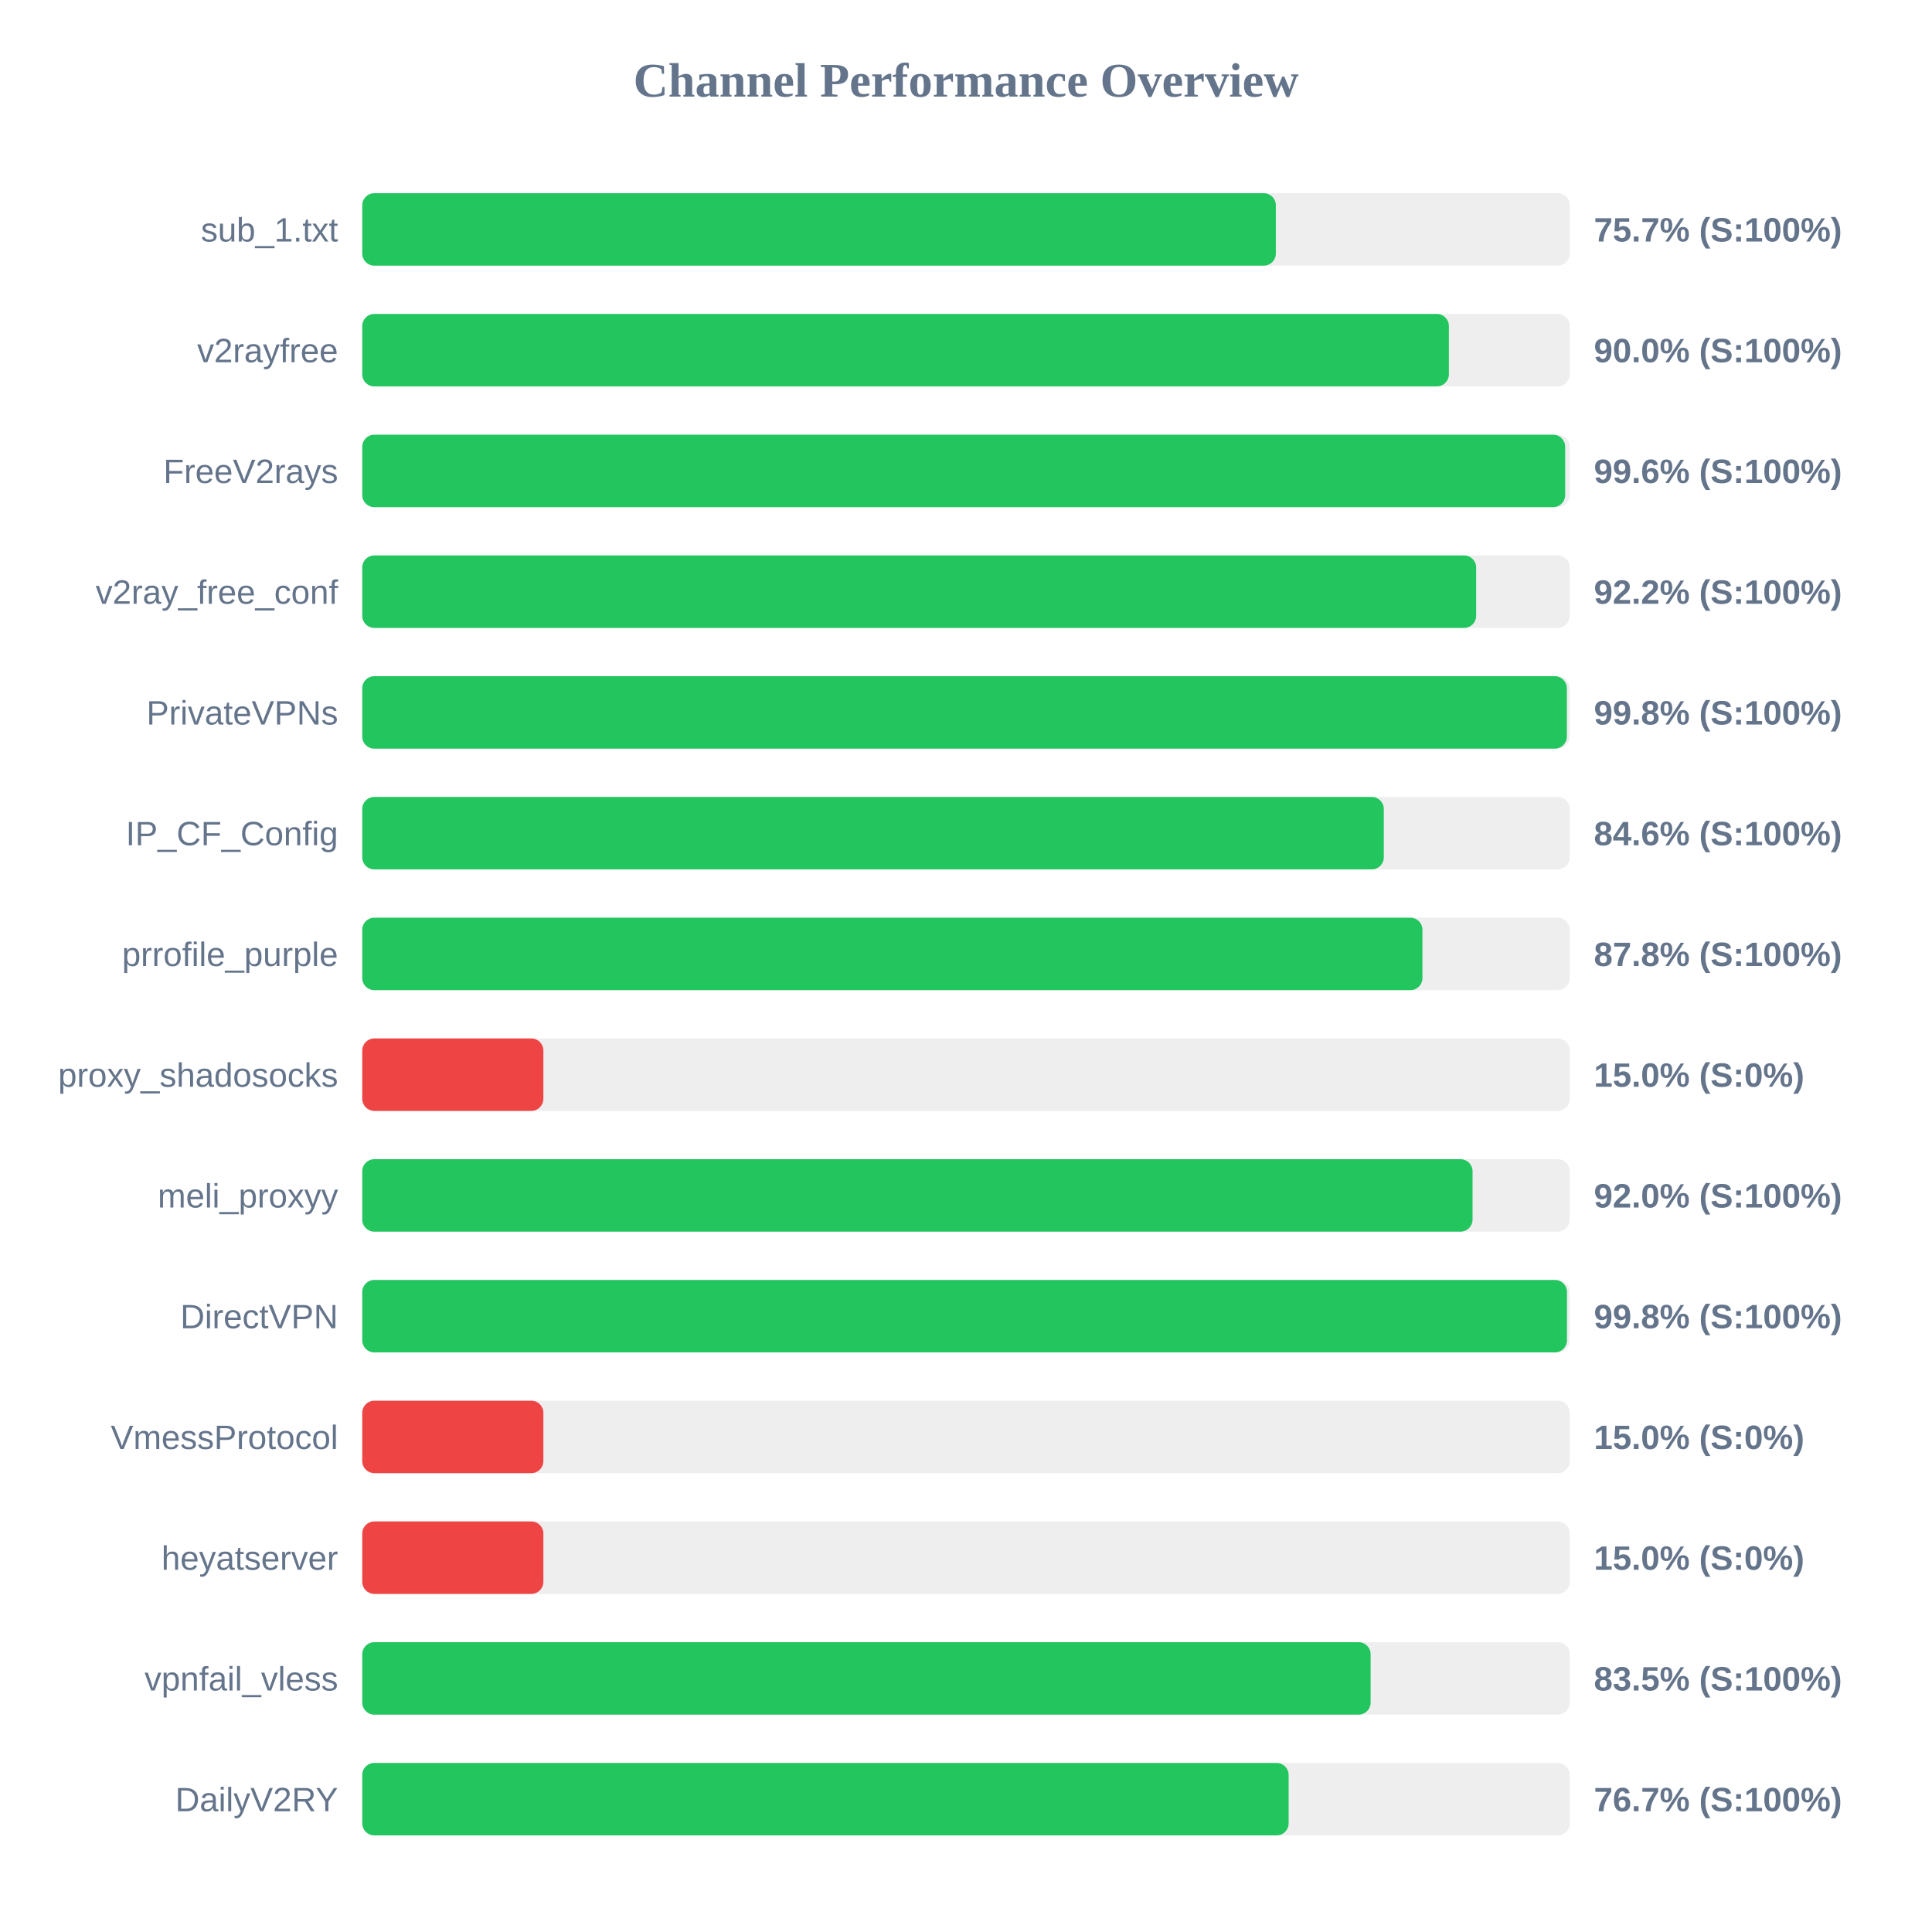
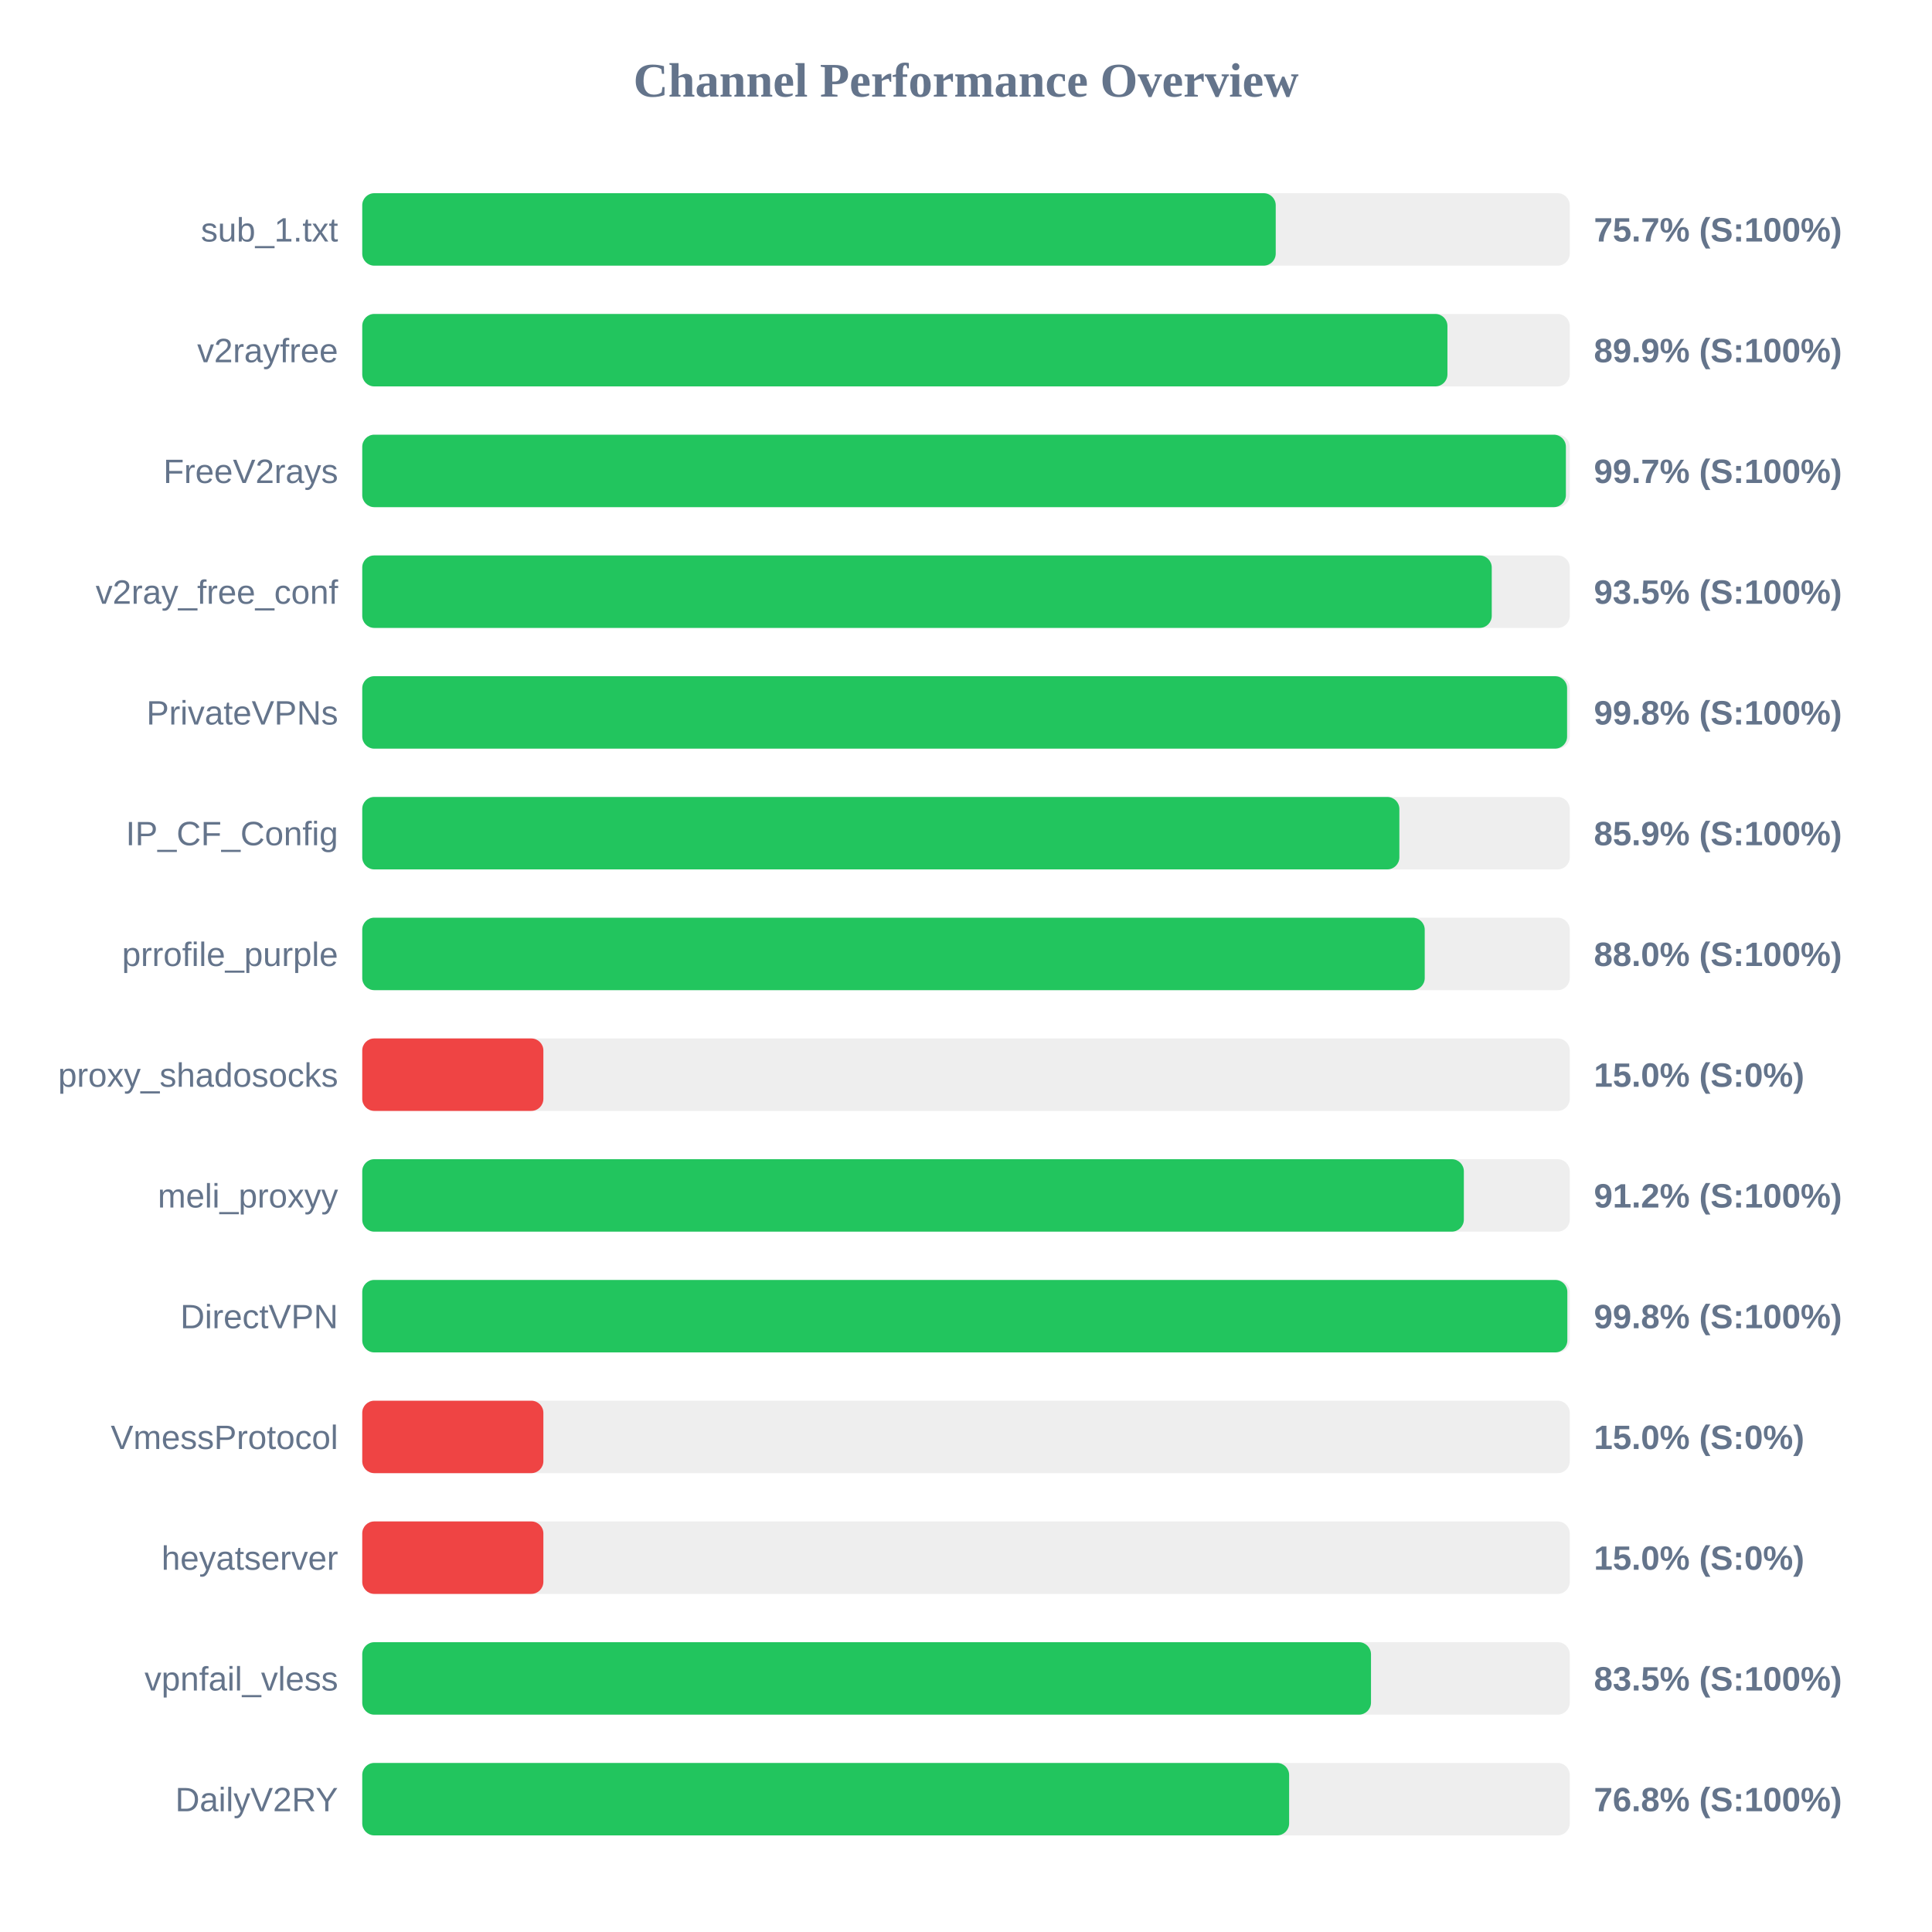
<svg xmlns="http://www.w3.org/2000/svg" width="800" height="800" version="1.1">
  <style>
        .row { font: 14px Arial; fill: #64748b; }
        .score { font: bold 14px Arial; fill: #64748b; }
    </style>
  <text x="400" y="40" text-anchor="middle" font-size="20px" font-weight="bold" fill="#64748b">Channel Performance Overview</text>
  <rect x="150" y="80" width="500" height="30" fill="#eee" rx="5" />
-   <rect x="150" y="80" width="378.3" height="30" fill="#22c55e" rx="5" />
+   <rect x="150" y="80" width="378.25" height="30" fill="#22c55e" rx="5" />
  <text x="140" y="100" text-anchor="end" class="row">sub_1.txt</text>
  <text x="660" y="100" text-anchor="start" class="score">75.7% (S:100%)</text>
  <rect x="150" y="130" width="500" height="30" fill="#eee" rx="5" />
-   <rect x="150" y="130" width="449.95" height="30" fill="#22c55e" rx="5" />
+   <rect x="150" y="130" width="449.35" height="30" fill="#22c55e" rx="5" />
  <text x="140" y="150" text-anchor="end" class="row">v2rayfree</text>
-   <text x="660" y="150" text-anchor="start" class="score">90.0% (S:100%)</text>
+   <text x="660" y="150" text-anchor="start" class="score">89.9% (S:100%)</text>
  <rect x="150" y="180" width="500" height="30" fill="#eee" rx="5" />
-   <rect x="150" y="180" width="498.1" height="30" fill="#22c55e" rx="5" />
+   <rect x="150" y="180" width="498.4" height="30" fill="#22c55e" rx="5" />
  <text x="140" y="200" text-anchor="end" class="row">FreeV2rays</text>
-   <text x="660" y="200" text-anchor="start" class="score">99.6% (S:100%)</text>
+   <text x="660" y="200" text-anchor="start" class="score">99.7% (S:100%)</text>
  <rect x="150" y="230" width="500" height="30" fill="#eee" rx="5" />
-   <rect x="150" y="230" width="461.25" height="30" fill="#22c55e" rx="5" />
+   <rect x="150" y="230" width="467.7" height="30" fill="#22c55e" rx="5" />
  <text x="140" y="250" text-anchor="end" class="row">v2ray_free_conf</text>
-   <text x="660" y="250" text-anchor="start" class="score">92.2% (S:100%)</text>
+   <text x="660" y="250" text-anchor="start" class="score">93.5% (S:100%)</text>
  <rect x="150" y="280" width="500" height="30" fill="#eee" rx="5" />
-   <rect x="150" y="280" width="498.8" height="30" fill="#22c55e" rx="5" />
+   <rect x="150" y="280" width="498.9" height="30" fill="#22c55e" rx="5" />
  <text x="140" y="300" text-anchor="end" class="row">PrivateVPNs</text>
  <text x="660" y="300" text-anchor="start" class="score">99.8% (S:100%)</text>
  <rect x="150" y="330" width="500" height="30" fill="#eee" rx="5" />
-   <rect x="150" y="330" width="423.0" height="30" fill="#22c55e" rx="5" />
+   <rect x="150" y="330" width="429.45" height="30" fill="#22c55e" rx="5" />
  <text x="140" y="350" text-anchor="end" class="row">IP_CF_Config</text>
-   <text x="660" y="350" text-anchor="start" class="score">84.6% (S:100%)</text>
+   <text x="660" y="350" text-anchor="start" class="score">85.9% (S:100%)</text>
  <rect x="150" y="380" width="500" height="30" fill="#eee" rx="5" />
-   <rect x="150" y="380" width="439.0" height="30" fill="#22c55e" rx="5" />
+   <rect x="150" y="380" width="439.95" height="30" fill="#22c55e" rx="5" />
  <text x="140" y="400" text-anchor="end" class="row">prrofile_purple</text>
-   <text x="660" y="400" text-anchor="start" class="score">87.8% (S:100%)</text>
+   <text x="660" y="400" text-anchor="start" class="score">88.0% (S:100%)</text>
  <rect x="150" y="430" width="500" height="30" fill="#eee" rx="5" />
  <rect x="150" y="430" width="75.0" height="30" fill="#ef4444" rx="5" />
  <text x="140" y="450" text-anchor="end" class="row">proxy_shadosocks</text>
  <text x="660" y="450" text-anchor="start" class="score">15.0% (S:0%)</text>
  <rect x="150" y="480" width="500" height="30" fill="#eee" rx="5" />
-   <rect x="150" y="480" width="459.75" height="30" fill="#22c55e" rx="5" />
+   <rect x="150" y="480" width="456.15" height="30" fill="#22c55e" rx="5" />
  <text x="140" y="500" text-anchor="end" class="row">meli_proxyy</text>
-   <text x="660" y="500" text-anchor="start" class="score">92.0% (S:100%)</text>
+   <text x="660" y="500" text-anchor="start" class="score">91.2% (S:100%)</text>
  <rect x="150" y="530" width="500" height="30" fill="#eee" rx="5" />
-   <rect x="150" y="530" width="498.85" height="30" fill="#22c55e" rx="5" />
+   <rect x="150" y="530" width="499.0" height="30" fill="#22c55e" rx="5" />
  <text x="140" y="550" text-anchor="end" class="row">DirectVPN</text>
  <text x="660" y="550" text-anchor="start" class="score">99.8% (S:100%)</text>
  <rect x="150" y="580" width="500" height="30" fill="#eee" rx="5" />
  <rect x="150" y="580" width="75.0" height="30" fill="#ef4444" rx="5" />
  <text x="140" y="600" text-anchor="end" class="row">VmessProtocol</text>
  <text x="660" y="600" text-anchor="start" class="score">15.0% (S:0%)</text>
  <rect x="150" y="630" width="500" height="30" fill="#eee" rx="5" />
  <rect x="150" y="630" width="75.0" height="30" fill="#ef4444" rx="5" />
  <text x="140" y="650" text-anchor="end" class="row">heyatserver</text>
  <text x="660" y="650" text-anchor="start" class="score">15.0% (S:0%)</text>
  <rect x="150" y="680" width="500" height="30" fill="#eee" rx="5" />
-   <rect x="150" y="680" width="417.55" height="30" fill="#22c55e" rx="5" />
+   <rect x="150" y="680" width="417.7" height="30" fill="#22c55e" rx="5" />
  <text x="140" y="700" text-anchor="end" class="row">vpnfail_vless</text>
  <text x="660" y="700" text-anchor="start" class="score">83.5% (S:100%)</text>
  <rect x="150" y="730" width="500" height="30" fill="#eee" rx="5" />
-   <rect x="150" y="730" width="383.6" height="30" fill="#22c55e" rx="5" />
+   <rect x="150" y="730" width="383.8" height="30" fill="#22c55e" rx="5" />
  <text x="140" y="750" text-anchor="end" class="row">DailyV2RY</text>
-   <text x="660" y="750" text-anchor="start" class="score">76.7% (S:100%)</text>
+   <text x="660" y="750" text-anchor="start" class="score">76.8% (S:100%)</text>
</svg>
